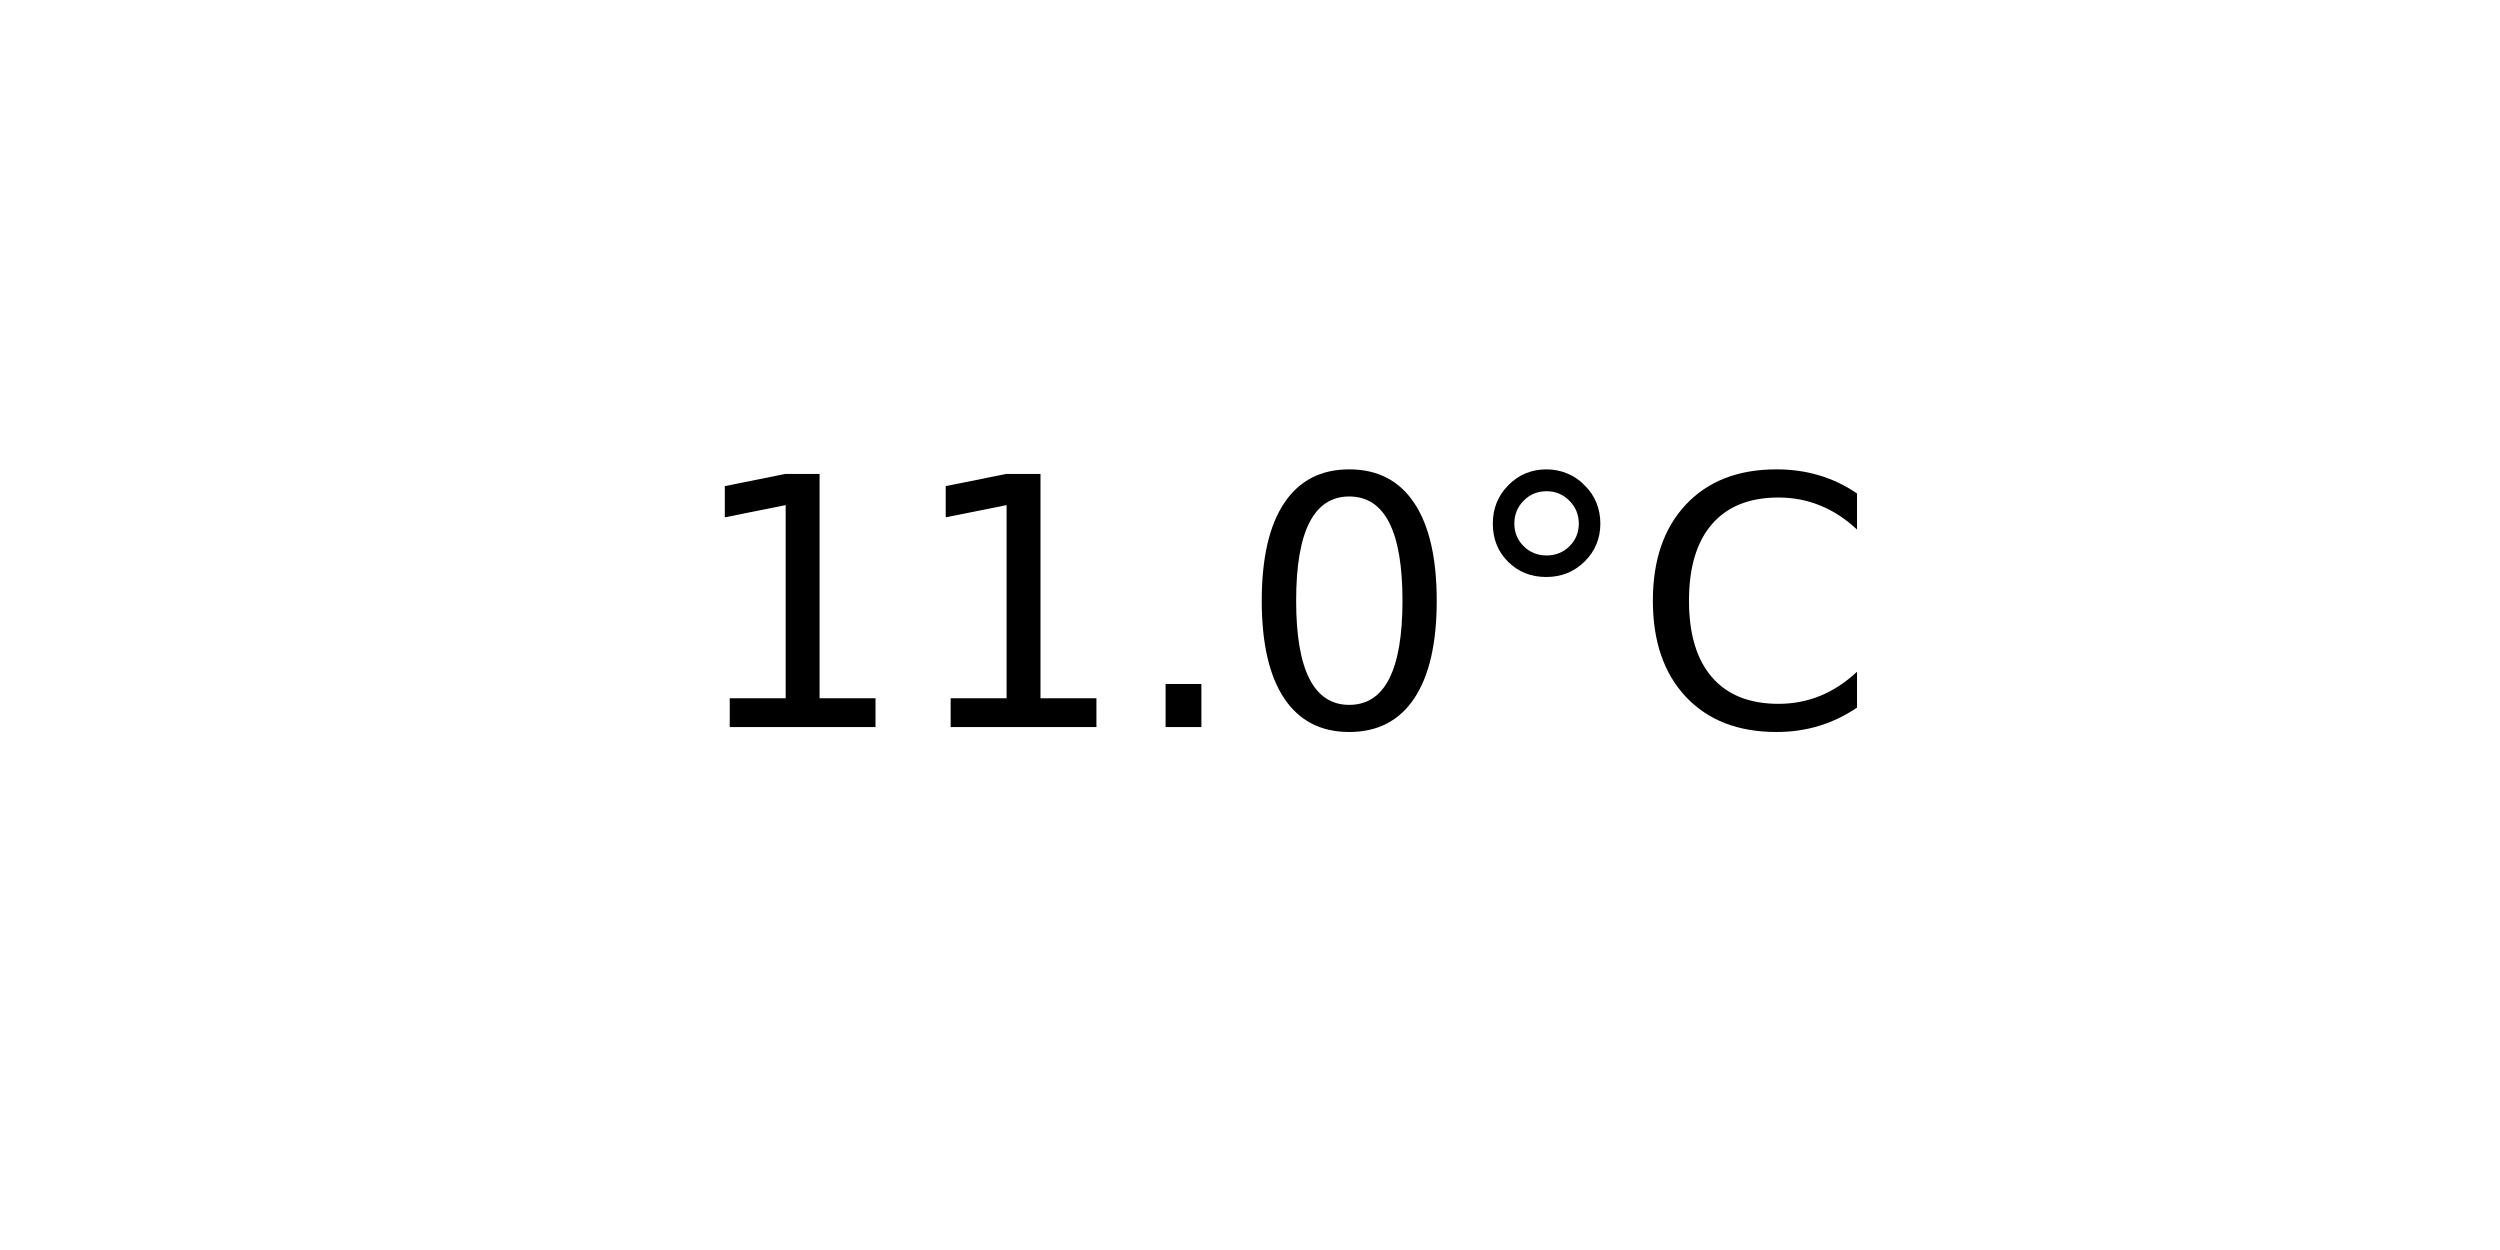
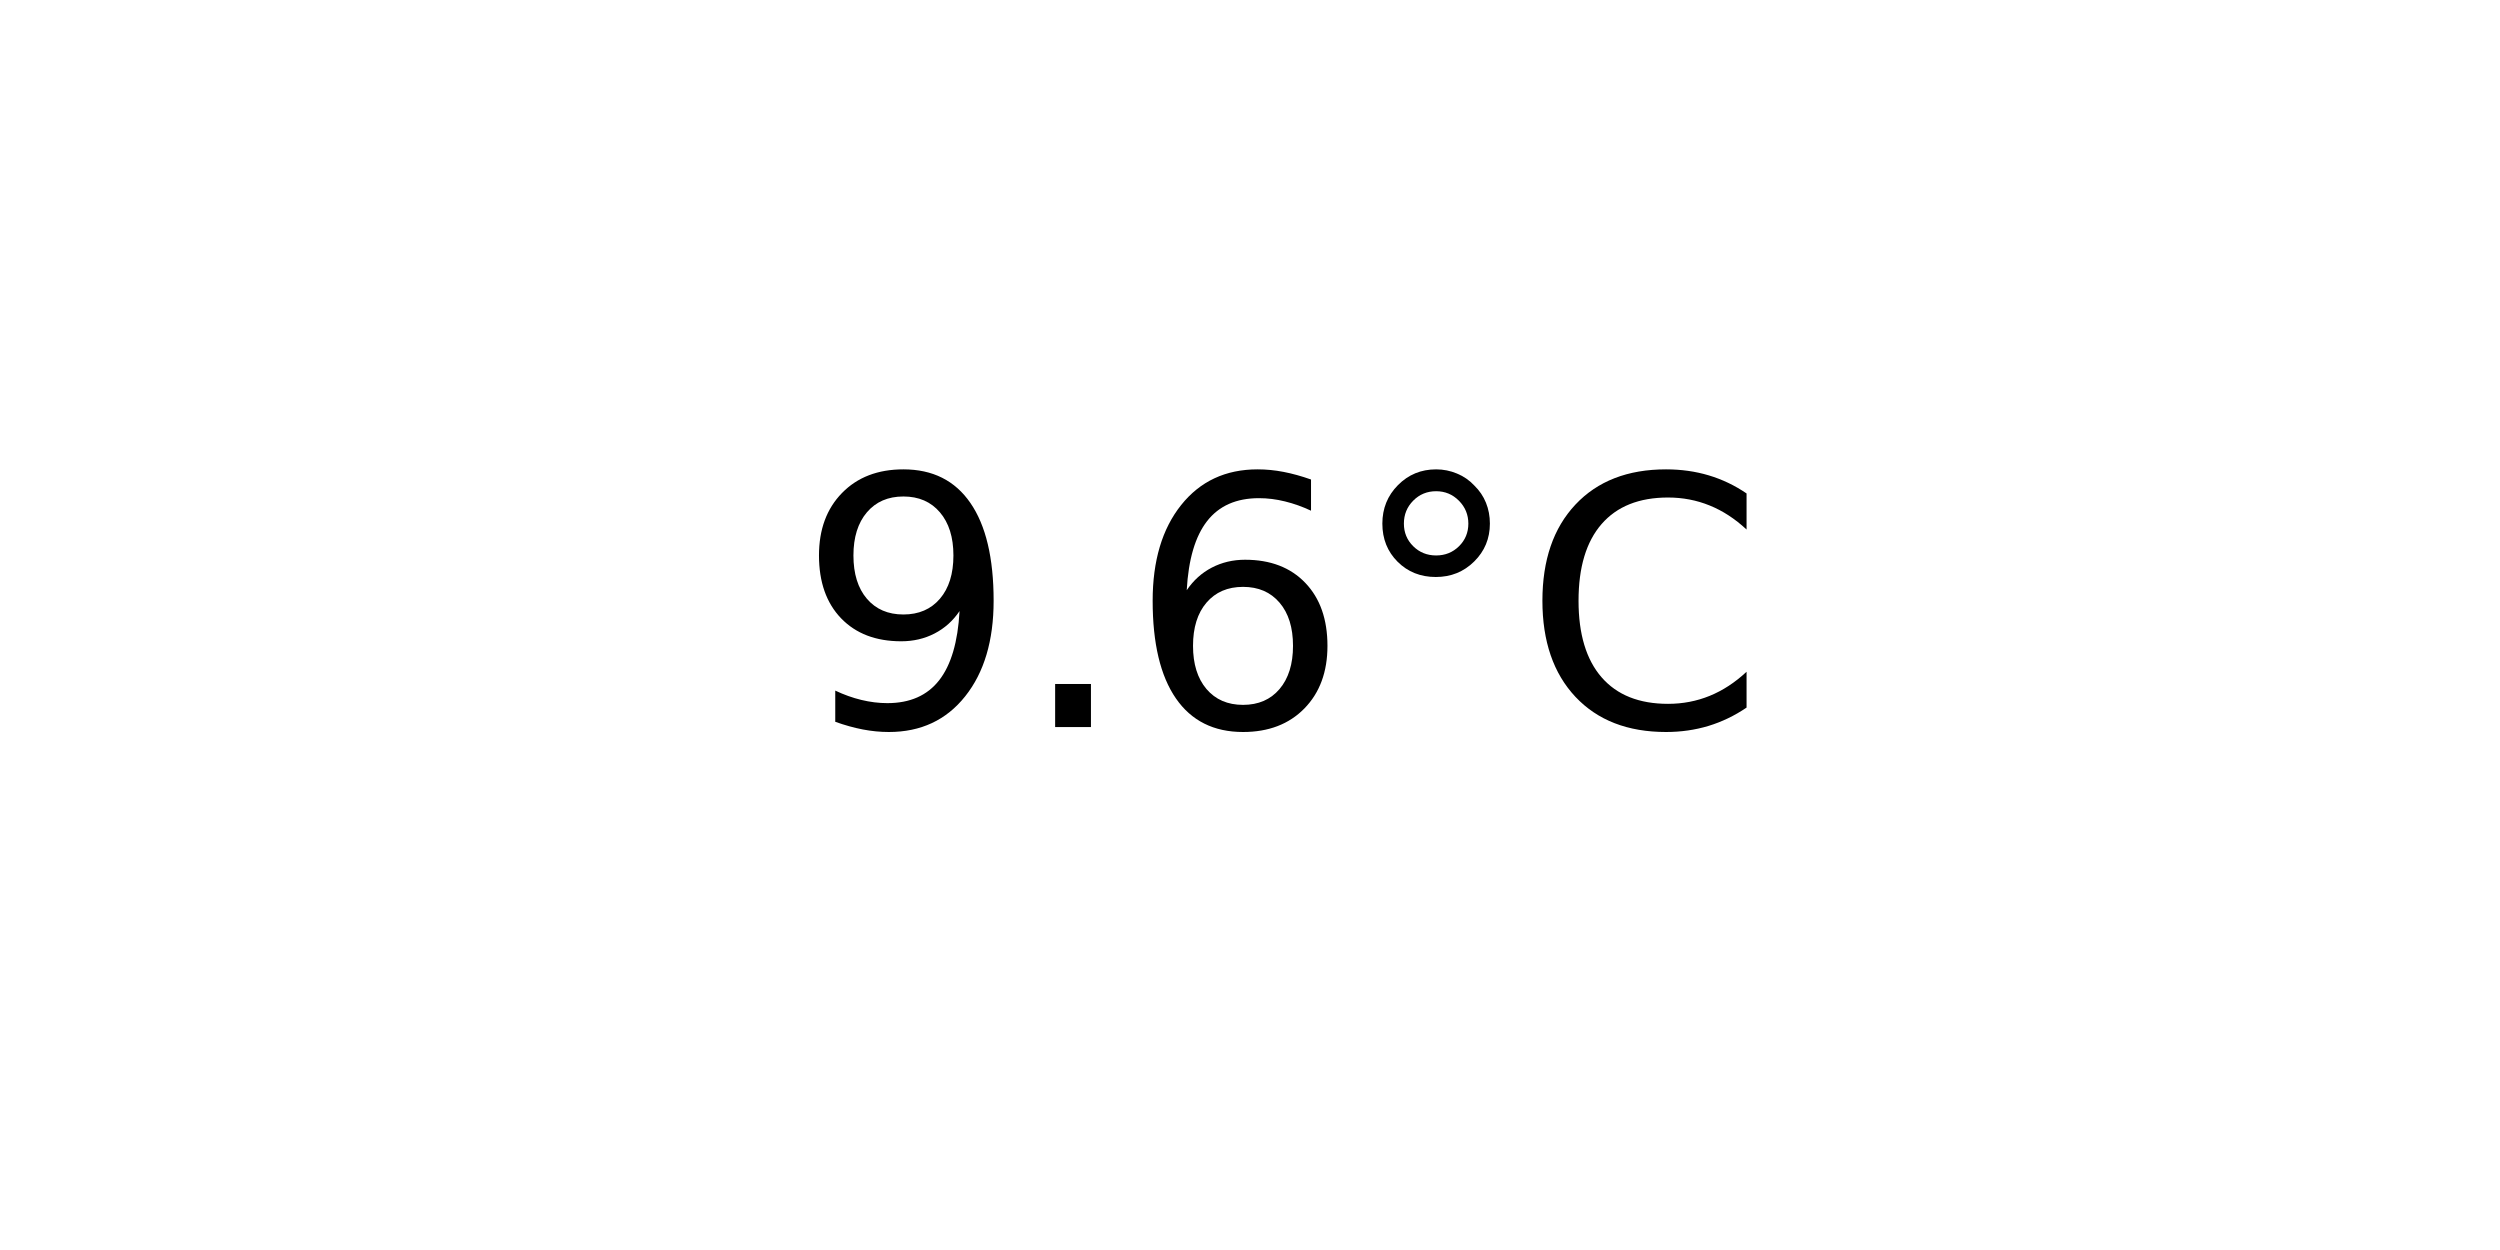
<svg xmlns="http://www.w3.org/2000/svg" xmlns:xlink="http://www.w3.org/1999/xlink" width="72pt" height="36pt" viewBox="0 0 72 36" version="1.1">
  <defs>
    <style type="text/css">*{stroke-linejoin: round; stroke-linecap: butt}</style>
  </defs>
  <g id="figure_1">
    <g id="axes_1">
      <g id="text_1">
-         <g transform="translate(19.77578 20.93937) scale(0.1 -0.1)">
+         <g transform="translate(22.95703 20.93937) scale(0.1 -0.1)">
          <defs>
-             <path id="DejaVuSans-31" d="M 794 531  L 1825 531  L 1825 4091  L 703 3866  L 703 4441  L 1819 4666  L 2450 4666  L 2450 531  L 3481 531  L 3481 0  L 794 0  L 794 531  z " transform="scale(0.015625)" />
+             <path id="DejaVuSans-39" d="M 703 97  L 703 672  Q 941 559 1184 500  Q 1428 441 1663 441  Q 2288 441 2617 861  Q 2947 1281 2994 2138  Q 2813 1869 2534 1725  Q 2256 1581 1919 1581  Q 1219 1581 811 2004  Q 403 2428 403 3163  Q 403 3881 828 4315  Q 1253 4750 1959 4750  Q 2769 4750 3195 4129  Q 3622 3509 3622 2328  Q 3622 1225 3098 567  Q 2575 -91 1691 -91  Q 1453 -91 1209 -44  Q 966 3 703 97  z M 1959 2075  Q 2384 2075 2632 2365  Q 2881 2656 2881 3163  Q 2881 3666 2632 3958  Q 2384 4250 1959 4250  Q 1534 4250 1286 3958  Q 1038 3666 1038 3163  Q 1038 2656 1286 2365  Q 1534 2075 1959 2075  z " transform="scale(0.015625)" />
            <path id="DejaVuSans-2e" d="M 684 794  L 1344 794  L 1344 0  L 684 0  L 684 794  z " transform="scale(0.015625)" />
-             <path id="DejaVuSans-30" d="M 2034 4250  Q 1547 4250 1301 3770  Q 1056 3291 1056 2328  Q 1056 1369 1301 889  Q 1547 409 2034 409  Q 2525 409 2770 889  Q 3016 1369 3016 2328  Q 3016 3291 2770 3770  Q 2525 4250 2034 4250  z M 2034 4750  Q 2819 4750 3233 4129  Q 3647 3509 3647 2328  Q 3647 1150 3233 529  Q 2819 -91 2034 -91  Q 1250 -91 836 529  Q 422 1150 422 2328  Q 422 3509 836 4129  Q 1250 4750 2034 4750  z " transform="scale(0.015625)" />
+             <path id="DejaVuSans-36" d="M 2113 2584  Q 1688 2584 1439 2293  Q 1191 2003 1191 1497  Q 1191 994 1439 701  Q 1688 409 2113 409  Q 2538 409 2786 701  Q 3034 994 3034 1497  Q 3034 2003 2786 2293  Q 2538 2584 2113 2584  z M 3366 4563  L 3366 3988  Q 3128 4100 2886 4159  Q 2644 4219 2406 4219  Q 1781 4219 1451 3797  Q 1122 3375 1075 2522  Q 1259 2794 1537 2939  Q 1816 3084 2150 3084  Q 2853 3084 3261 2657  Q 3669 2231 3669 1497  Q 3669 778 3244 343  Q 2819 -91 2113 -91  Q 1303 -91 875 529  Q 447 1150 447 2328  Q 447 3434 972 4092  Q 1497 4750 2381 4750  Q 2619 4750 2861 4703  Q 3103 4656 3366 4563  z " transform="scale(0.015625)" />
            <path id="DejaVuSans-b0" d="M 1600 4347  Q 1350 4347 1178 4173  Q 1006 4000 1006 3750  Q 1006 3503 1178 3333  Q 1350 3163 1600 3163  Q 1850 3163 2022 3333  Q 2194 3503 2194 3750  Q 2194 3997 2020 4172  Q 1847 4347 1600 4347  z M 1600 4750  Q 1800 4750 1984 4673  Q 2169 4597 2303 4453  Q 2447 4313 2519 4134  Q 2591 3956 2591 3750  Q 2591 3338 2302 3052  Q 2013 2766 1594 2766  Q 1172 2766 890 3047  Q 609 3328 609 3750  Q 609 4169 896 4459  Q 1184 4750 1600 4750  z " transform="scale(0.015625)" />
            <path id="DejaVuSans-43" d="M 4122 4306  L 4122 3641  Q 3803 3938 3442 4084  Q 3081 4231 2675 4231  Q 1875 4231 1450 3742  Q 1025 3253 1025 2328  Q 1025 1406 1450 917  Q 1875 428 2675 428  Q 3081 428 3442 575  Q 3803 722 4122 1019  L 4122 359  Q 3791 134 3420 21  Q 3050 -91 2638 -91  Q 1578 -91 968 557  Q 359 1206 359 2328  Q 359 3453 968 4101  Q 1578 4750 2638 4750  Q 3056 4750 3426 4639  Q 3797 4528 4122 4306  z " transform="scale(0.015625)" />
          </defs>
-           <use xlink:href="#DejaVuSans-31" />
-           <use xlink:href="#DejaVuSans-31" x="63.623" />
-           <use xlink:href="#DejaVuSans-2e" x="127.246" />
-           <use xlink:href="#DejaVuSans-30" x="159.033" />
-           <use xlink:href="#DejaVuSans-b0" x="222.656" />
-           <use xlink:href="#DejaVuSans-43" x="272.656" />
+           <use xlink:href="#DejaVuSans-39" />
+           <use xlink:href="#DejaVuSans-2e" x="63.623" />
+           <use xlink:href="#DejaVuSans-36" x="95.41" />
+           <use xlink:href="#DejaVuSans-b0" x="159.033" />
+           <use xlink:href="#DejaVuSans-43" x="209.033" />
        </g>
      </g>
    </g>
  </g>
</svg>
